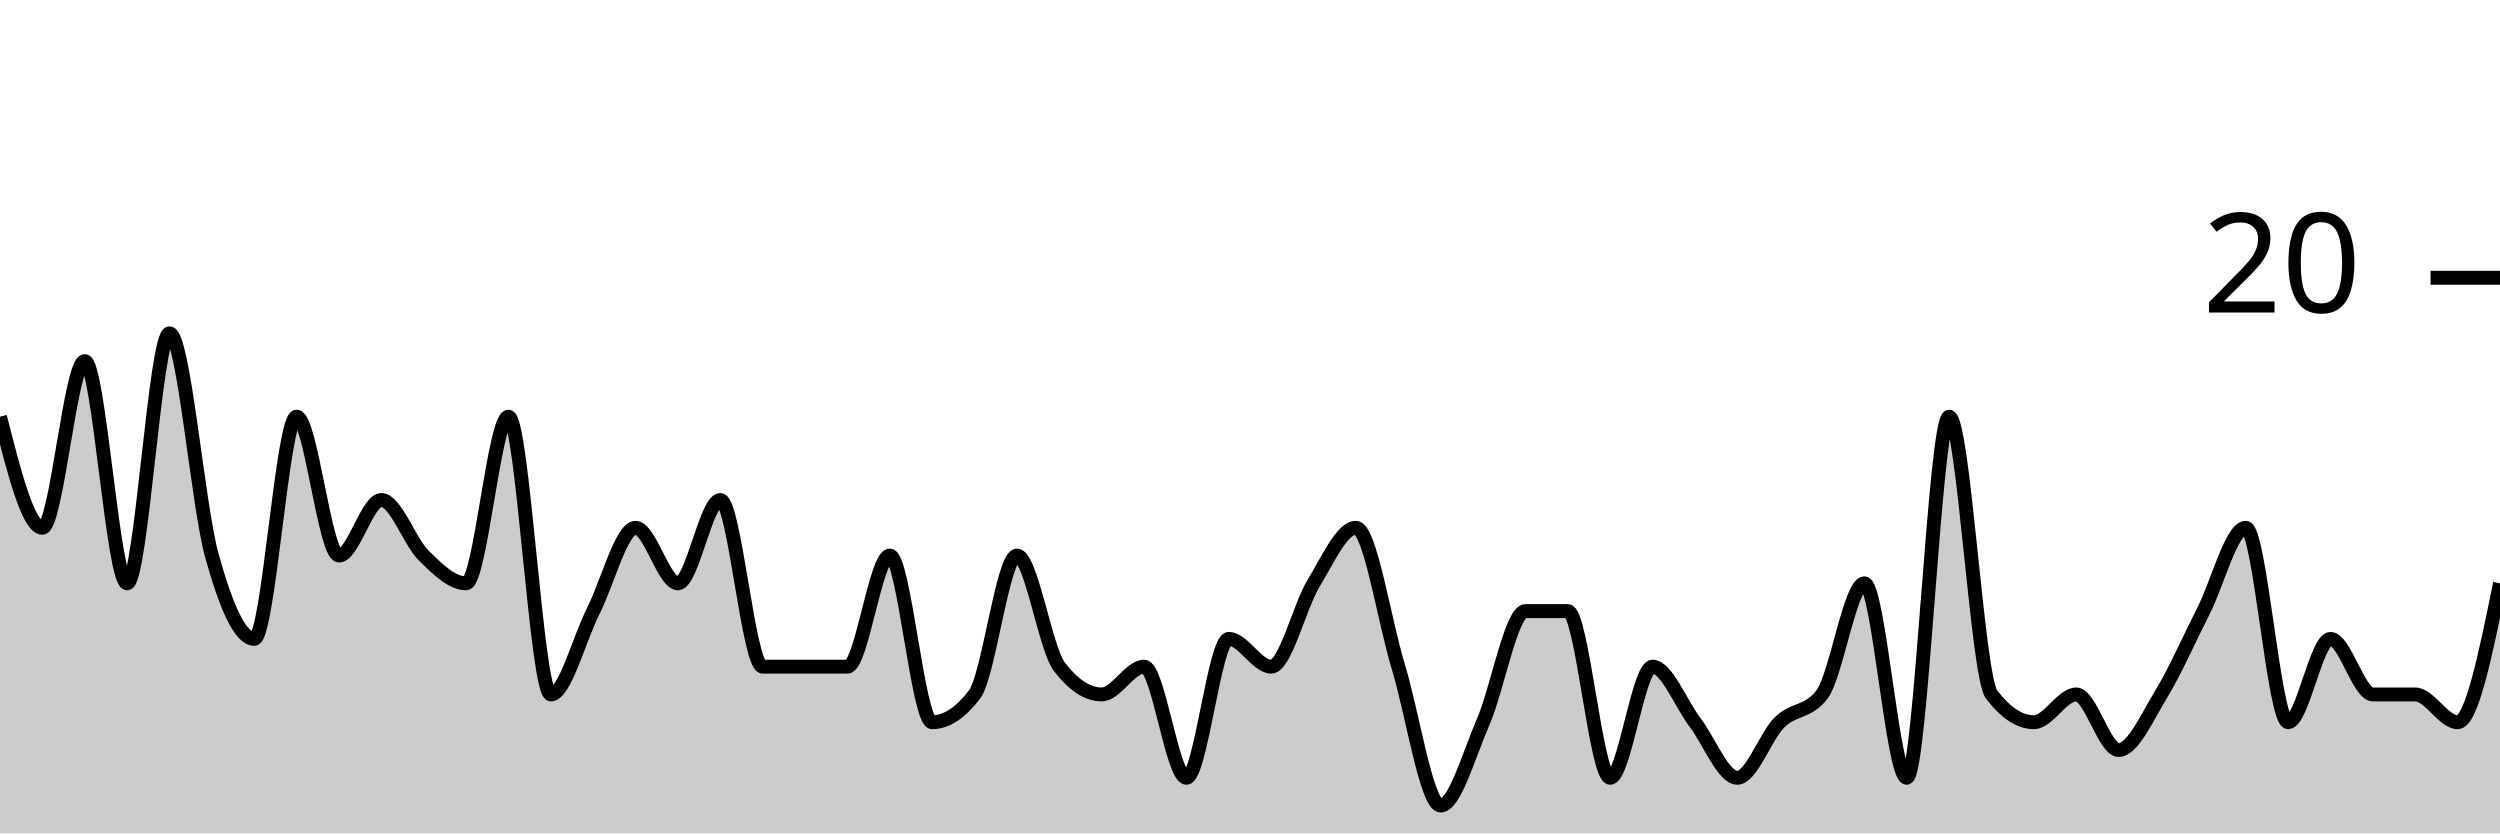
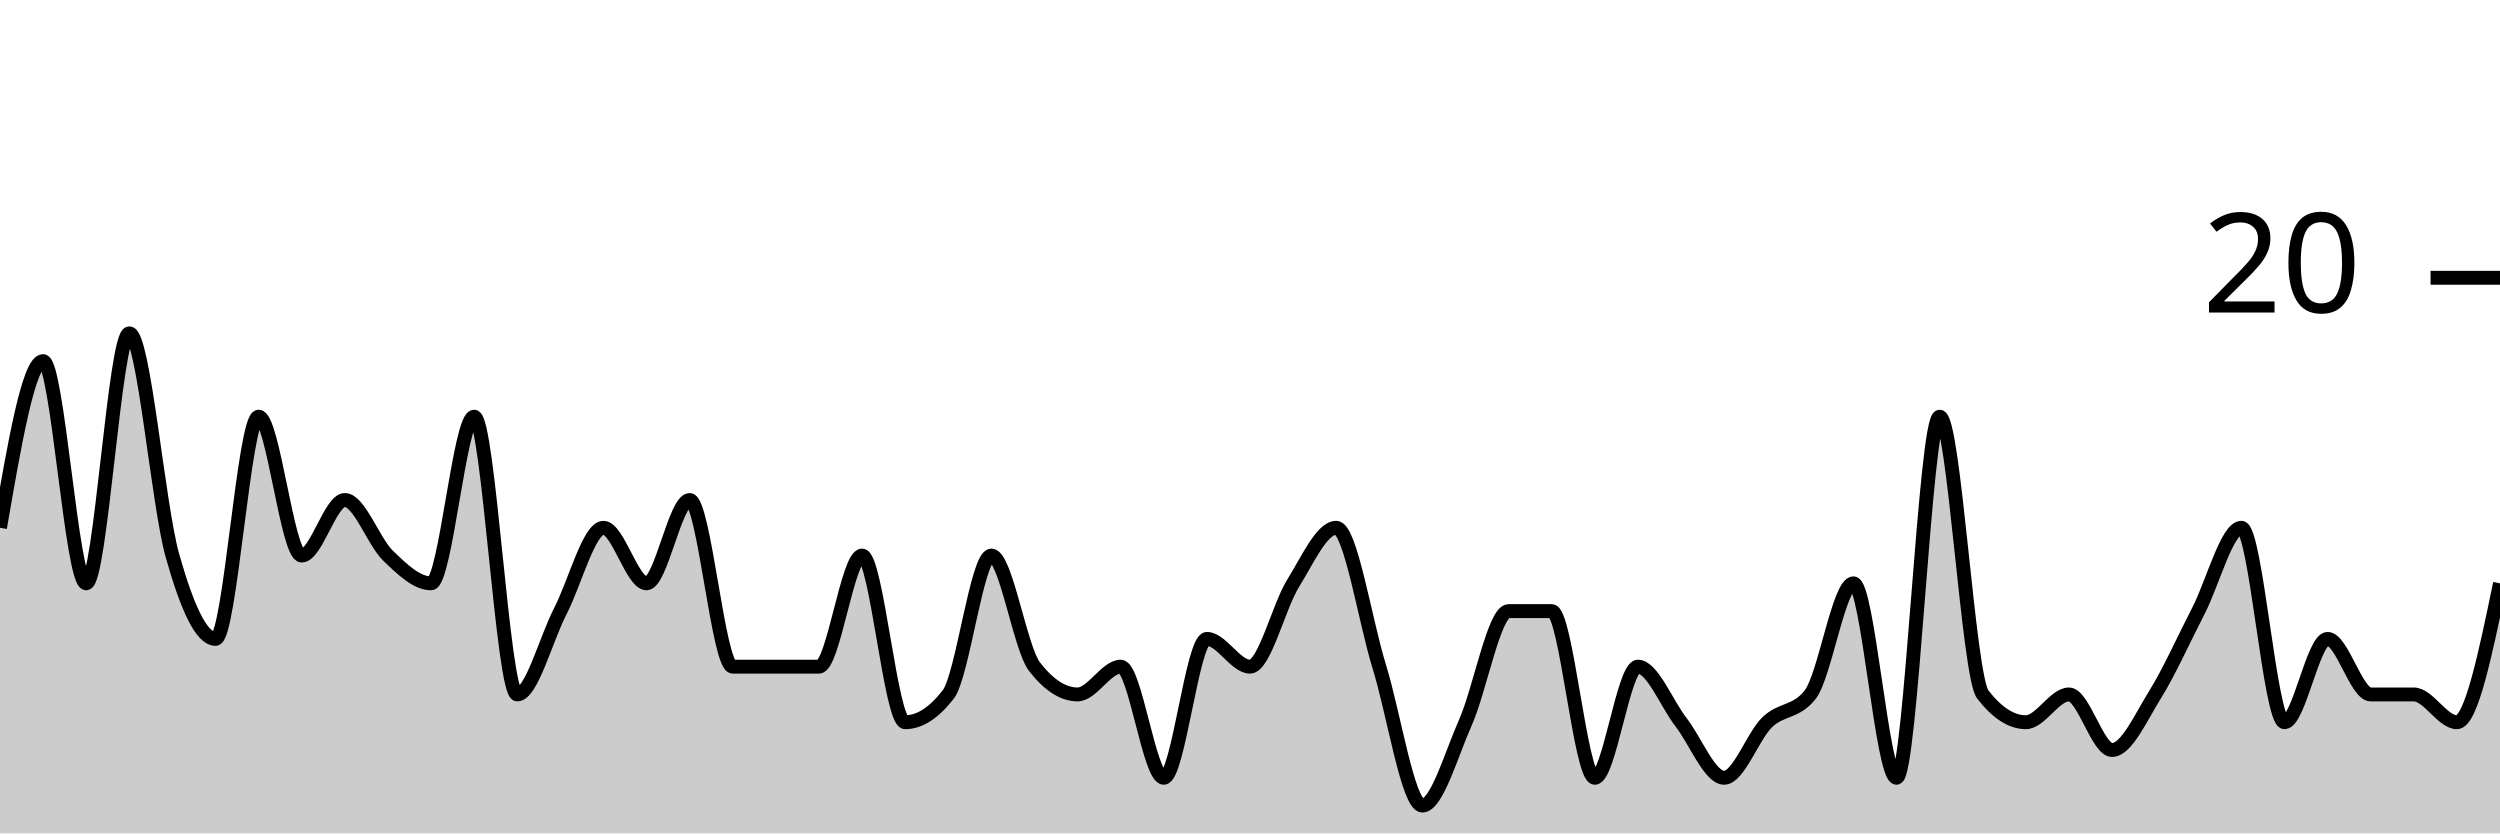
<svg xmlns="http://www.w3.org/2000/svg" viewBox="0 0 180 60">
  <g transform="translate(0,20)">
-     <path class="area" fill="rgba(0, 0, 0, 0.2)" d="M0,10C1.017,14,2.034,18,3.051,18C4.068,18,5.085,6,6.102,6C7.119,6,8.136,22,9.153,22C10.169,22,11.186,4,12.203,4C13.22,4,14.237,16.333,15.254,20C16.271,23.667,17.288,26,18.305,26C19.322,26,20.339,10,21.356,10C22.373,10,23.39,20,24.407,20C25.424,20,26.441,16,27.458,16C28.475,16,29.492,19,30.508,20C31.525,21,32.542,22,33.559,22C34.576,22,35.593,10,36.61,10C37.627,10,38.644,30,39.661,30C40.678,30,41.695,26,42.712,24C43.729,22,44.746,18,45.763,18C46.78,18,47.797,22,48.814,22C49.831,22,50.847,16,51.864,16C52.881,16,53.898,28,54.915,28C55.932,28,56.949,28,57.966,28C58.983,28,60,28,61.017,28C62.034,28,63.051,20,64.068,20C65.085,20,66.102,32,67.119,32C68.136,32,69.153,31.333,70.169,30C71.186,28.667,72.203,20,73.22,20C74.237,20,75.254,26.667,76.271,28C77.288,29.333,78.305,30,79.322,30C80.339,30,81.356,28,82.373,28C83.39,28,84.407,36,85.424,36C86.441,36,87.458,26,88.475,26C89.492,26,90.508,28,91.525,28C92.542,28,93.559,23.667,94.576,22C95.593,20.333,96.61,18,97.627,18C98.644,18,99.661,24.667,100.678,28C101.695,31.333,102.712,38,103.729,38C104.746,38,105.763,34.333,106.78,32C107.797,29.667,108.814,24,109.831,24C110.847,24,111.864,24,112.881,24C113.898,24,114.915,36,115.932,36C116.949,36,117.966,28,118.983,28C120,28,121.017,30.667,122.034,32C123.051,33.333,124.068,36,125.085,36C126.102,36,127.119,33,128.136,32C129.153,31,130.169,31.333,131.186,30C132.203,28.667,133.22,22,134.237,22C135.254,22,136.271,36,137.288,36C138.305,36,139.322,10,140.339,10C141.356,10,142.373,28.667,143.39,30C144.407,31.333,145.424,32,146.441,32C147.458,32,148.475,30,149.492,30C150.508,30,151.525,34,152.542,34C153.559,34,154.576,31.667,155.593,30C156.61,28.333,157.627,26,158.644,24C159.661,22,160.678,18,161.695,18C162.712,18,163.729,32,164.746,32C165.763,32,166.78,26,167.797,26C168.814,26,169.831,30,170.847,30C171.864,30,172.881,30,173.898,30C174.915,30,175.932,32,176.949,32C177.966,32,178.983,27,180,22L180,40C178.983,40,177.966,40,176.949,40C175.932,40,174.915,40,173.898,40C172.881,40,171.864,40,170.847,40C169.831,40,168.814,40,167.797,40C166.78,40,165.763,40,164.746,40C163.729,40,162.712,40,161.695,40C160.678,40,159.661,40,158.644,40C157.627,40,156.61,40,155.593,40C154.576,40,153.559,40,152.542,40C151.525,40,150.508,40,149.492,40C148.475,40,147.458,40,146.441,40C145.424,40,144.407,40,143.39,40C142.373,40,141.356,40,140.339,40C139.322,40,138.305,40,137.288,40C136.271,40,135.254,40,134.237,40C133.22,40,132.203,40,131.186,40C130.169,40,129.153,40,128.136,40C127.119,40,126.102,40,125.085,40C124.068,40,123.051,40,122.034,40C121.017,40,120,40,118.983,40C117.966,40,116.949,40,115.932,40C114.915,40,113.898,40,112.881,40C111.864,40,110.847,40,109.831,40C108.814,40,107.797,40,106.78,40C105.763,40,104.746,40,103.729,40C102.712,40,101.695,40,100.678,40C99.661,40,98.644,40,97.627,40C96.61,40,95.593,40,94.576,40C93.559,40,92.542,40,91.525,40C90.508,40,89.492,40,88.475,40C87.458,40,86.441,40,85.424,40C84.407,40,83.39,40,82.373,40C81.356,40,80.339,40,79.322,40C78.305,40,77.288,40,76.271,40C75.254,40,74.237,40,73.22,40C72.203,40,71.186,40,70.169,40C69.153,40,68.136,40,67.119,40C66.102,40,65.085,40,64.068,40C63.051,40,62.034,40,61.017,40C60,40,58.983,40,57.966,40C56.949,40,55.932,40,54.915,40C53.898,40,52.881,40,51.864,40C50.847,40,49.831,40,48.814,40C47.797,40,46.78,40,45.763,40C44.746,40,43.729,40,42.712,40C41.695,40,40.678,40,39.661,40C38.644,40,37.627,40,36.61,40C35.593,40,34.576,40,33.559,40C32.542,40,31.525,40,30.508,40C29.492,40,28.475,40,27.458,40C26.441,40,25.424,40,24.407,40C23.39,40,22.373,40,21.356,40C20.339,40,19.322,40,18.305,40C17.288,40,16.271,40,15.254,40C14.237,40,13.22,40,12.203,40C11.186,40,10.169,40,9.153,40C8.136,40,7.119,40,6.102,40C5.085,40,4.068,40,3.051,40C2.034,40,1.017,40,0,40Z" />
-     <path class="line" stroke="black" fill="none" d="M0,10C1.017,14,2.034,18,3.051,18C4.068,18,5.085,6,6.102,6C7.119,6,8.136,22,9.153,22C10.169,22,11.186,4,12.203,4C13.22,4,14.237,16.333,15.254,20C16.271,23.667,17.288,26,18.305,26C19.322,26,20.339,10,21.356,10C22.373,10,23.39,20,24.407,20C25.424,20,26.441,16,27.458,16C28.475,16,29.492,19,30.508,20C31.525,21,32.542,22,33.559,22C34.576,22,35.593,10,36.61,10C37.627,10,38.644,30,39.661,30C40.678,30,41.695,26,42.712,24C43.729,22,44.746,18,45.763,18C46.78,18,47.797,22,48.814,22C49.831,22,50.847,16,51.864,16C52.881,16,53.898,28,54.915,28C55.932,28,56.949,28,57.966,28C58.983,28,60,28,61.017,28C62.034,28,63.051,20,64.068,20C65.085,20,66.102,32,67.119,32C68.136,32,69.153,31.333,70.169,30C71.186,28.667,72.203,20,73.22,20C74.237,20,75.254,26.667,76.271,28C77.288,29.333,78.305,30,79.322,30C80.339,30,81.356,28,82.373,28C83.39,28,84.407,36,85.424,36C86.441,36,87.458,26,88.475,26C89.492,26,90.508,28,91.525,28C92.542,28,93.559,23.667,94.576,22C95.593,20.333,96.61,18,97.627,18C98.644,18,99.661,24.667,100.678,28C101.695,31.333,102.712,38,103.729,38C104.746,38,105.763,34.333,106.78,32C107.797,29.667,108.814,24,109.831,24C110.847,24,111.864,24,112.881,24C113.898,24,114.915,36,115.932,36C116.949,36,117.966,28,118.983,28C120,28,121.017,30.667,122.034,32C123.051,33.333,124.068,36,125.085,36C126.102,36,127.119,33,128.136,32C129.153,31,130.169,31.333,131.186,30C132.203,28.667,133.22,22,134.237,22C135.254,22,136.271,36,137.288,36C138.305,36,139.322,10,140.339,10C141.356,10,142.373,28.667,143.39,30C144.407,31.333,145.424,32,146.441,32C147.458,32,148.475,30,149.492,30C150.508,30,151.525,34,152.542,34C153.559,34,154.576,31.667,155.593,30C156.61,28.333,157.627,26,158.644,24C159.661,22,160.678,18,161.695,18C162.712,18,163.729,32,164.746,32C165.763,32,166.78,26,167.797,26C168.814,26,169.831,30,170.847,30C171.864,30,172.881,30,173.898,30C174.915,30,175.932,32,176.949,32C177.966,32,178.983,27,180,22" />
+     <path class="area" fill="rgba(0, 0, 0, 0.2)" d="M0,18C1.034,12,2.069,6,3.103,6C4.138,6,5.172,22,6.207,22C7.241,22,8.276,4,9.31,4C10.345,4,11.379,16.333,12.414,20C13.448,23.667,14.483,26,15.517,26C16.552,26,17.586,10,18.621,10C19.655,10,20.69,20,21.724,20C22.759,20,23.793,16,24.828,16C25.862,16,26.897,19,27.931,20C28.966,21,30,22,31.034,22C32.069,22,33.103,10,34.138,10C35.172,10,36.207,30,37.241,30C38.276,30,39.31,26,40.345,24C41.379,22,42.414,18,43.448,18C44.483,18,45.517,22,46.552,22C47.586,22,48.621,16,49.655,16C50.69,16,51.724,28,52.759,28C53.793,28,54.828,28,55.862,28C56.897,28,57.931,28,58.966,28C60,28,61.034,20,62.069,20C63.103,20,64.138,32,65.172,32C66.207,32,67.241,31.333,68.276,30C69.31,28.667,70.345,20,71.379,20C72.414,20,73.448,26.667,74.483,28C75.517,29.333,76.552,30,77.586,30C78.621,30,79.655,28,80.69,28C81.724,28,82.759,36,83.793,36C84.828,36,85.862,26,86.897,26C87.931,26,88.966,28,90,28C91.034,28,92.069,23.667,93.103,22C94.138,20.333,95.172,18,96.207,18C97.241,18,98.276,24.667,99.31,28C100.345,31.333,101.379,38,102.414,38C103.448,38,104.483,34.333,105.517,32C106.552,29.667,107.586,24,108.621,24C109.655,24,110.69,24,111.724,24C112.759,24,113.793,36,114.828,36C115.862,36,116.897,28,117.931,28C118.966,28,120,30.667,121.034,32C122.069,33.333,123.103,36,124.138,36C125.172,36,126.207,33,127.241,32C128.276,31,129.31,31.333,130.345,30C131.379,28.667,132.414,22,133.448,22C134.483,22,135.517,36,136.552,36C137.586,36,138.621,10,139.655,10C140.69,10,141.724,28.667,142.759,30C143.793,31.333,144.828,32,145.862,32C146.897,32,147.931,30,148.966,30C150,30,151.034,34,152.069,34C153.103,34,154.138,31.667,155.172,30C156.207,28.333,157.241,26,158.276,24C159.31,22,160.345,18,161.379,18C162.414,18,163.448,32,164.483,32C165.517,32,166.552,26,167.586,26C168.621,26,169.655,30,170.69,30C171.724,30,172.759,30,173.793,30C174.828,30,175.862,32,176.897,32C177.931,32,178.966,27,180,22L180,40C178.966,40,177.931,40,176.897,40C175.862,40,174.828,40,173.793,40C172.759,40,171.724,40,170.69,40C169.655,40,168.621,40,167.586,40C166.552,40,165.517,40,164.483,40C163.448,40,162.414,40,161.379,40C160.345,40,159.31,40,158.276,40C157.241,40,156.207,40,155.172,40C154.138,40,153.103,40,152.069,40C151.034,40,150,40,148.966,40C147.931,40,146.897,40,145.862,40C144.828,40,143.793,40,142.759,40C141.724,40,140.69,40,139.655,40C138.621,40,137.586,40,136.552,40C135.517,40,134.483,40,133.448,40C132.414,40,131.379,40,130.345,40C129.31,40,128.276,40,127.241,40C126.207,40,125.172,40,124.138,40C123.103,40,122.069,40,121.034,40C120,40,118.966,40,117.931,40C116.897,40,115.862,40,114.828,40C113.793,40,112.759,40,111.724,40C110.69,40,109.655,40,108.621,40C107.586,40,106.552,40,105.517,40C104.483,40,103.448,40,102.414,40C101.379,40,100.345,40,99.31,40C98.276,40,97.241,40,96.207,40C95.172,40,94.138,40,93.103,40C92.069,40,91.034,40,90,40C88.966,40,87.931,40,86.897,40C85.862,40,84.828,40,83.793,40C82.759,40,81.724,40,80.69,40C79.655,40,78.621,40,77.586,40C76.552,40,75.517,40,74.483,40C73.448,40,72.414,40,71.379,40C70.345,40,69.31,40,68.276,40C67.241,40,66.207,40,65.172,40C64.138,40,63.103,40,62.069,40C61.034,40,60,40,58.966,40C57.931,40,56.897,40,55.862,40C54.828,40,53.793,40,52.759,40C51.724,40,50.69,40,49.655,40C48.621,40,47.586,40,46.552,40C45.517,40,44.483,40,43.448,40C42.414,40,41.379,40,40.345,40C39.31,40,38.276,40,37.241,40C36.207,40,35.172,40,34.138,40C33.103,40,32.069,40,31.034,40C30,40,28.966,40,27.931,40C26.897,40,25.862,40,24.828,40C23.793,40,22.759,40,21.724,40C20.69,40,19.655,40,18.621,40C17.586,40,16.552,40,15.517,40C14.483,40,13.448,40,12.414,40C11.379,40,10.345,40,9.31,40C8.276,40,7.241,40,6.207,40C5.172,40,4.138,40,3.103,40C2.069,40,1.034,40,0,40Z" />
+     <path class="line" stroke="black" fill="none" d="M0,18C1.034,12,2.069,6,3.103,6C4.138,6,5.172,22,6.207,22C7.241,22,8.276,4,9.31,4C10.345,4,11.379,16.333,12.414,20C13.448,23.667,14.483,26,15.517,26C16.552,26,17.586,10,18.621,10C19.655,10,20.69,20,21.724,20C22.759,20,23.793,16,24.828,16C25.862,16,26.897,19,27.931,20C28.966,21,30,22,31.034,22C32.069,22,33.103,10,34.138,10C35.172,10,36.207,30,37.241,30C38.276,30,39.31,26,40.345,24C41.379,22,42.414,18,43.448,18C44.483,18,45.517,22,46.552,22C47.586,22,48.621,16,49.655,16C50.69,16,51.724,28,52.759,28C53.793,28,54.828,28,55.862,28C56.897,28,57.931,28,58.966,28C60,28,61.034,20,62.069,20C63.103,20,64.138,32,65.172,32C66.207,32,67.241,31.333,68.276,30C69.31,28.667,70.345,20,71.379,20C72.414,20,73.448,26.667,74.483,28C75.517,29.333,76.552,30,77.586,30C78.621,30,79.655,28,80.69,28C81.724,28,82.759,36,83.793,36C84.828,36,85.862,26,86.897,26C87.931,26,88.966,28,90,28C91.034,28,92.069,23.667,93.103,22C94.138,20.333,95.172,18,96.207,18C97.241,18,98.276,24.667,99.31,28C100.345,31.333,101.379,38,102.414,38C103.448,38,104.483,34.333,105.517,32C106.552,29.667,107.586,24,108.621,24C109.655,24,110.69,24,111.724,24C112.759,24,113.793,36,114.828,36C115.862,36,116.897,28,117.931,28C118.966,28,120,30.667,121.034,32C122.069,33.333,123.103,36,124.138,36C125.172,36,126.207,33,127.241,32C128.276,31,129.31,31.333,130.345,30C131.379,28.667,132.414,22,133.448,22C134.483,22,135.517,36,136.552,36C137.586,36,138.621,10,139.655,10C140.69,10,141.724,28.667,142.759,30C143.793,31.333,144.828,32,145.862,32C146.897,32,147.931,30,148.966,30C150,30,151.034,34,152.069,34C153.103,34,154.138,31.667,155.172,30C156.207,28.333,157.241,26,158.276,24C159.31,22,160.345,18,161.379,18C162.414,18,163.448,32,164.483,32C165.517,32,166.552,26,167.586,26C168.621,26,169.655,30,170.69,30C171.724,30,172.759,30,173.793,30C174.828,30,175.862,32,176.897,32C177.931,32,178.966,27,180,22" />
    <path class="axis-ceiling" stroke-width="1" stroke="black" fill="none" d="M175,0L180,0" />
    <text class="axis-ceiling-label" font-family="sans-serif" text-anchor="end" font-size="10px" x="170" y="2.5">20</text>
  </g>
</svg>
